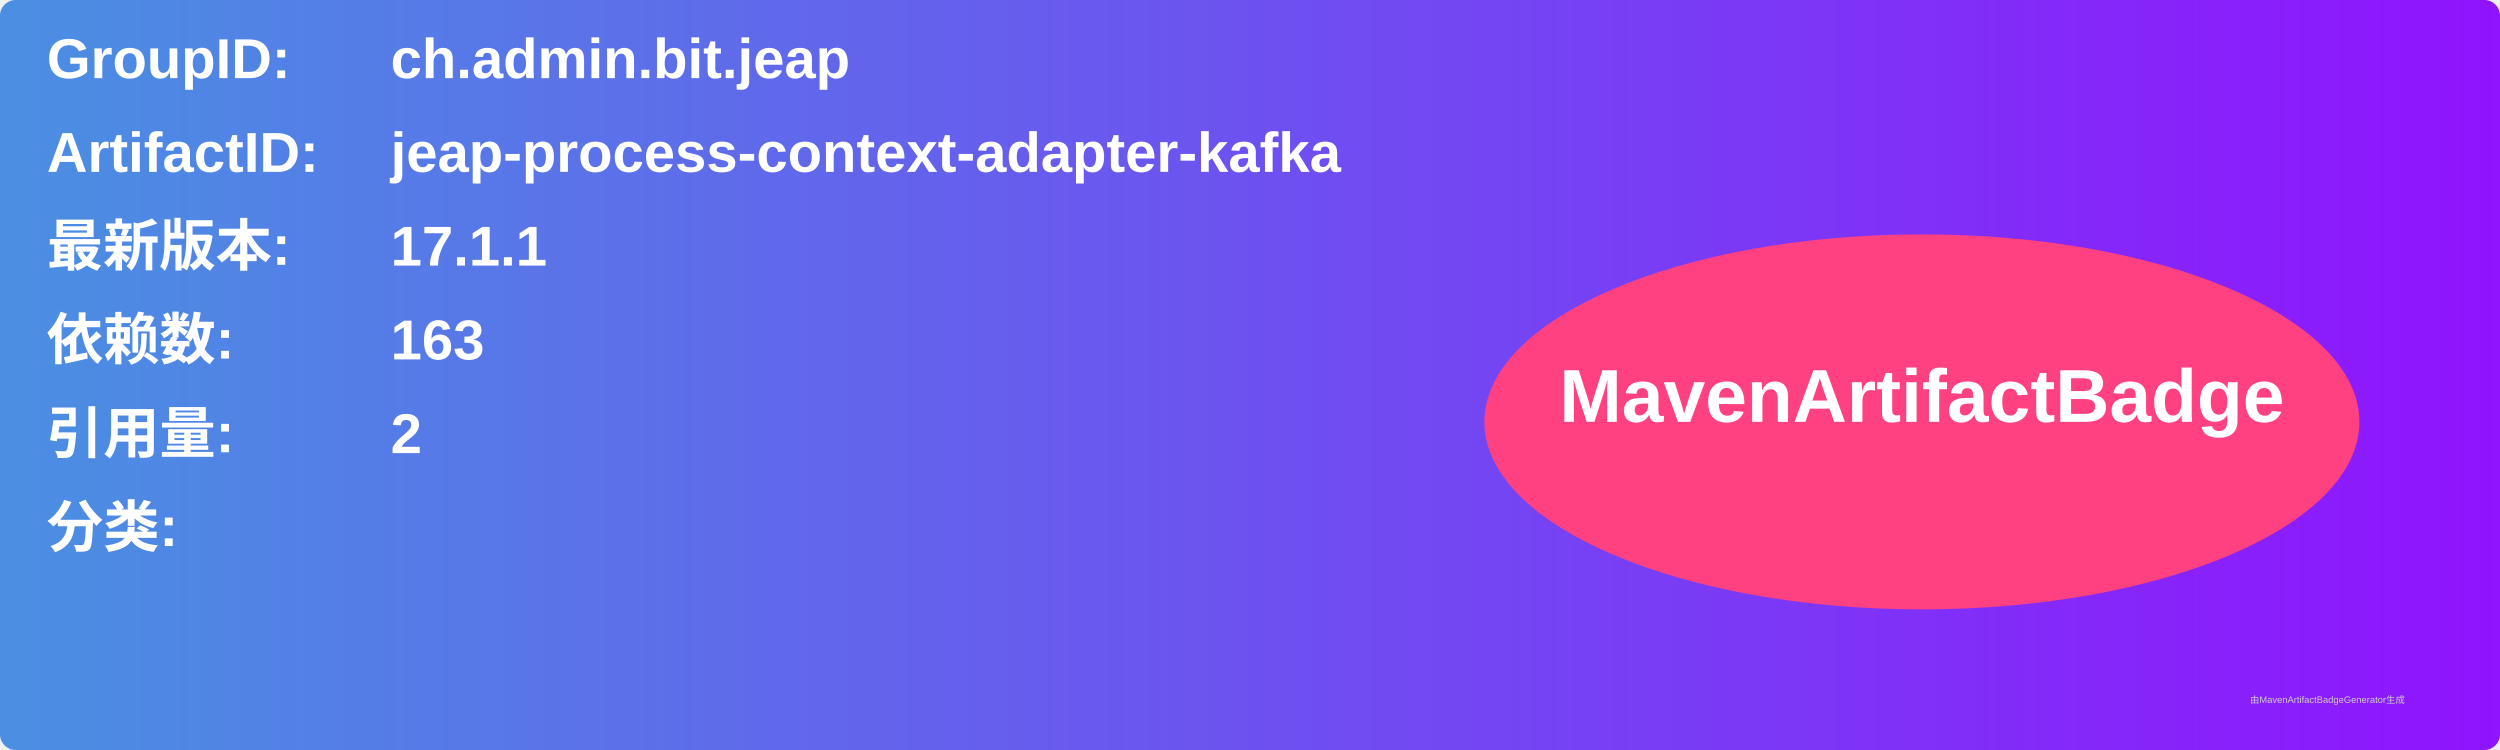
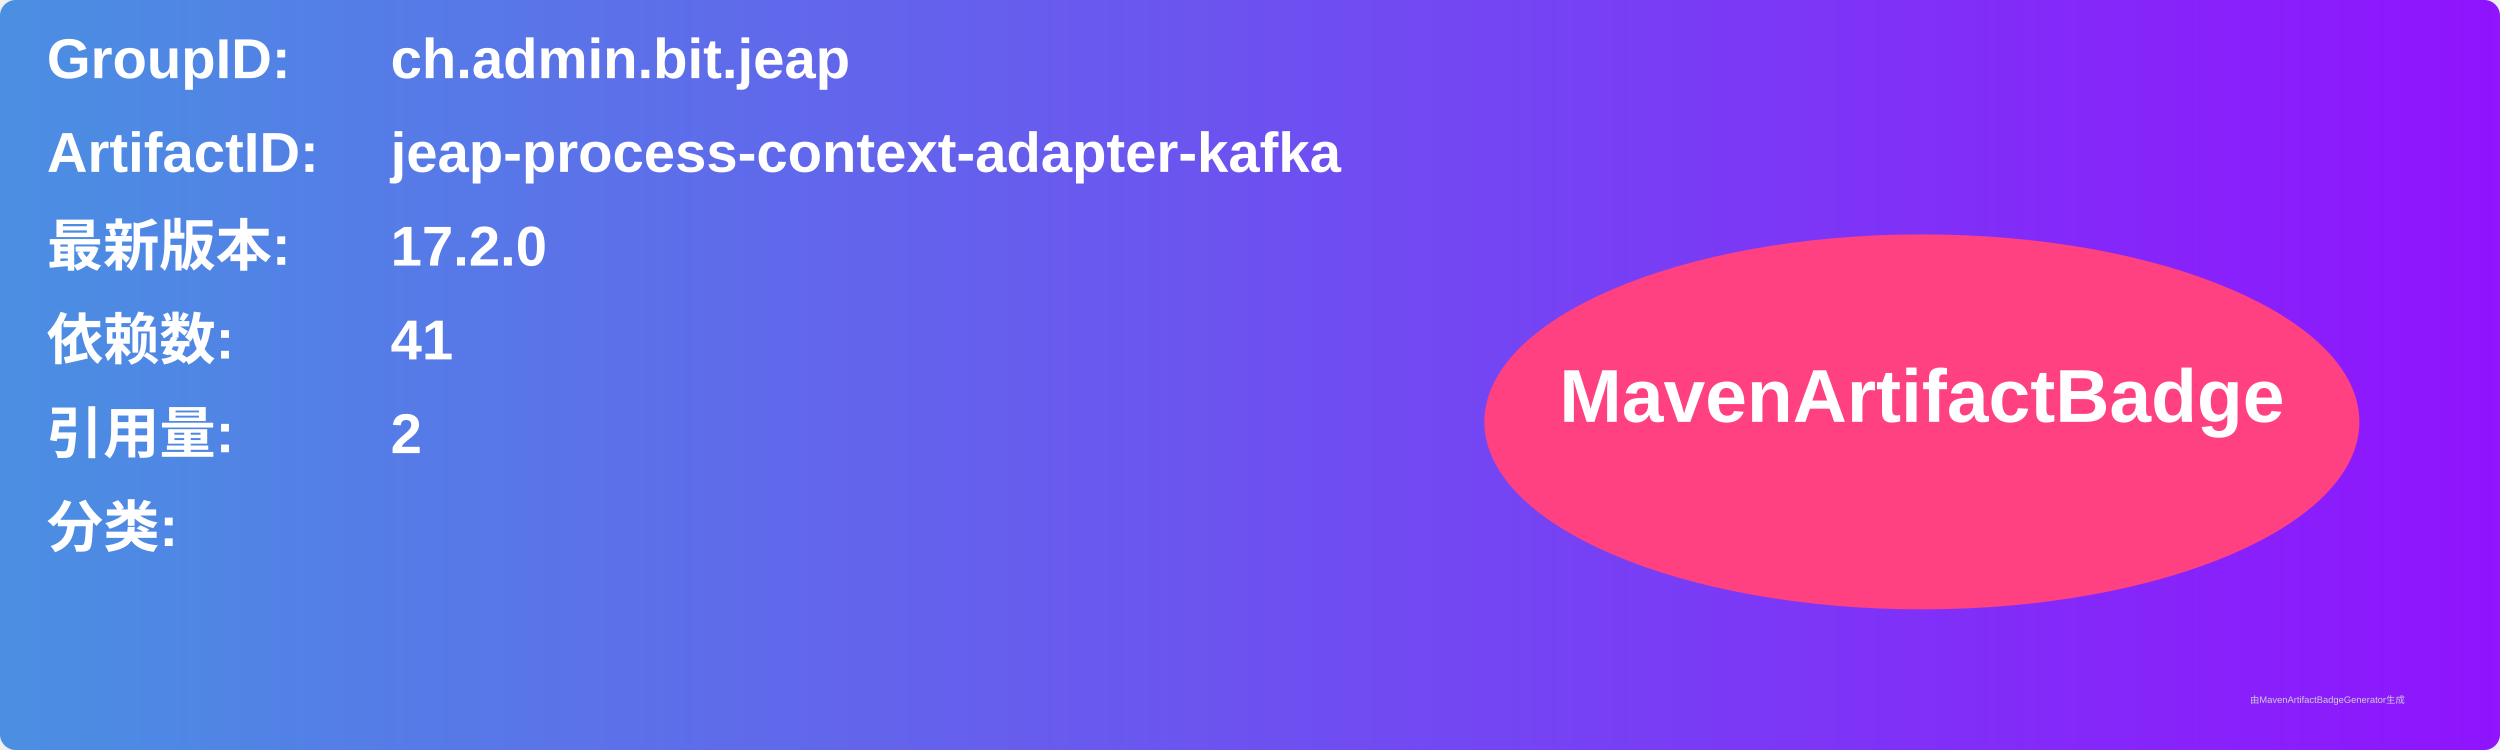
<svg xmlns="http://www.w3.org/2000/svg" width="800" height="240" viewBox="0 0 800 240">
  <linearGradient id="grad" x1="0%" y1="0%" x2="100%" y2="0%">
    <stop offset="0%" stop-color="#4a90e2" />
    <stop offset="100%" stop-color="#9013fe" />
  </linearGradient>
  <rect width="100%" height="100%" rx="5" ry="5" fill="url(#grad)" />
  <g transform="translate(15, 15)">
    <text x="0" y="10" font-family="Arial" font-size="18" fill="white" font-weight="bold" width="260">GroupID:</text>
    <text x="110" y="10" font-family="Arial" font-size="18" fill="white" font-weight="bold" width="460">ch.admin.bit.jeap</text>
    <text x="0" y="40" font-family="Arial" font-size="18" fill="white" font-weight="bold" width="260">ArtifactID:</text>
    <text x="110" y="40" font-family="Arial" font-size="18" fill="white" font-weight="bold" width="460">jeap-process-context-adapter-kafka</text>
    <text x="0" y="70" font-family="Arial" font-size="18" fill="white" font-weight="bold">最新版本:</text>
    <text x="110" y="70" font-family="Arial" font-size="18" fill="white" font-weight="bold">
-       <tspan font-weight="bold">17.1.1</tspan>
+       <tspan font-weight="bold">17.2.0</tspan>
    </text>
    <text x="0" y="100" font-family="Arial" font-size="18" fill="white" font-weight="bold">依赖数: </text>
    <text x="110" y="100" font-family="Arial" font-size="18" fill="white">
-       <tspan font-weight="bold">163</tspan>
+       <tspan font-weight="bold">41</tspan>
    </text>
    <text x="0" y="130" font-family="Arial" font-size="18" fill="white" font-weight="bold">引用量: </text>
    <text x="110" y="130" font-family="Arial" font-size="18" fill="white">
      <tspan font-weight="bold">2</tspan>
    </text>
    <text x="0" y="160" font-family="Arial" font-size="18" fill="white" font-weight="bold">分类:</text>
    <text x="10" y="190" font-family="Arial" font-size="10" fill="white">
      <tspan font-weight="bold" />
    </text>
    <ellipse cx="600" cy="120" rx="140" ry="60" fill="#ff4081" />
    <text x="600" y="120" text-anchor="middle" font-family="Arial" font-size="24" fill="white" font-weight="bold">MavenArtifactBadge</text>
  </g>
  <text x="720" y="225" font-family="Arial" font-size="3" fill="#d0d0d0">由MavenArtifactBadgeGenerator生成</text>
</svg>
